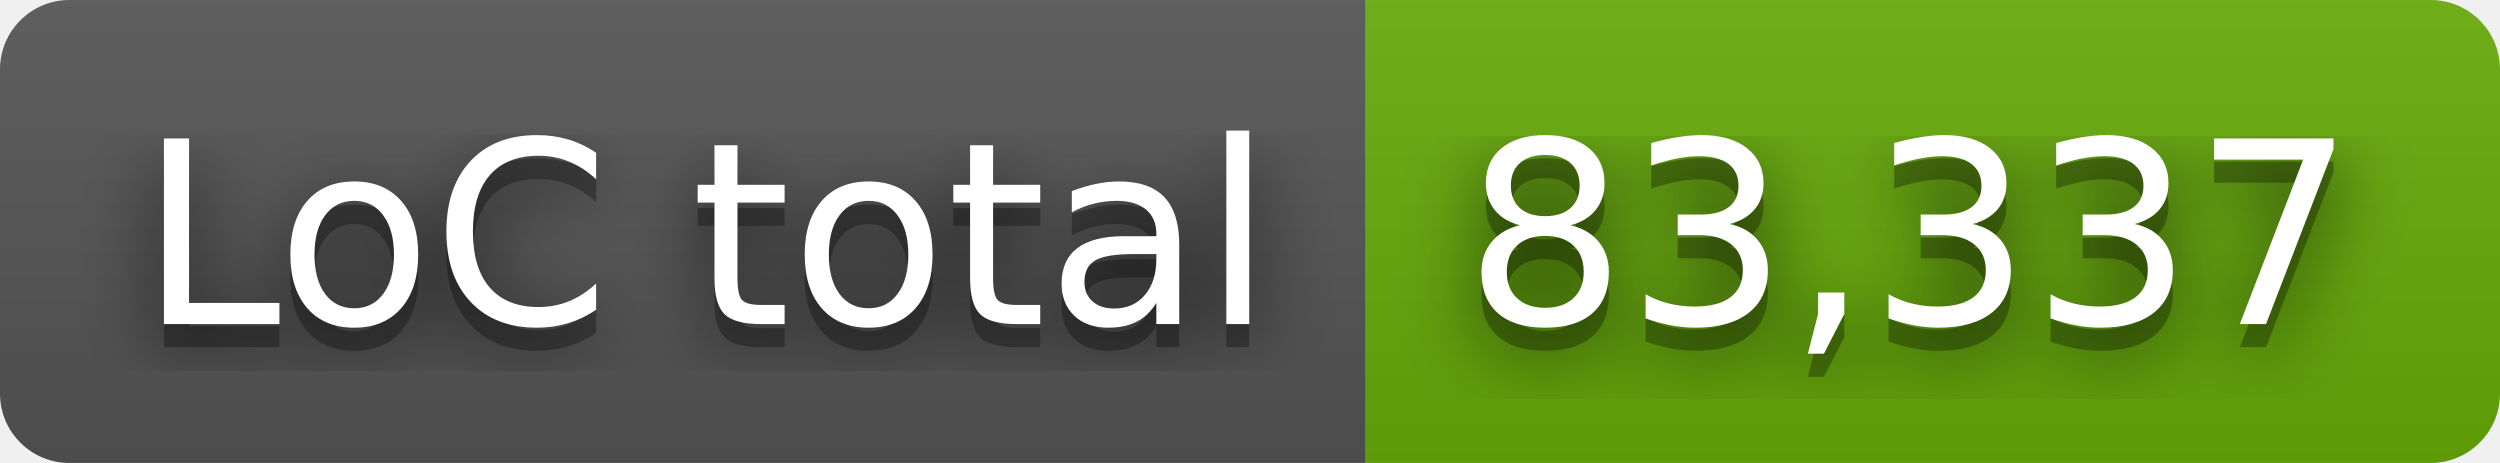
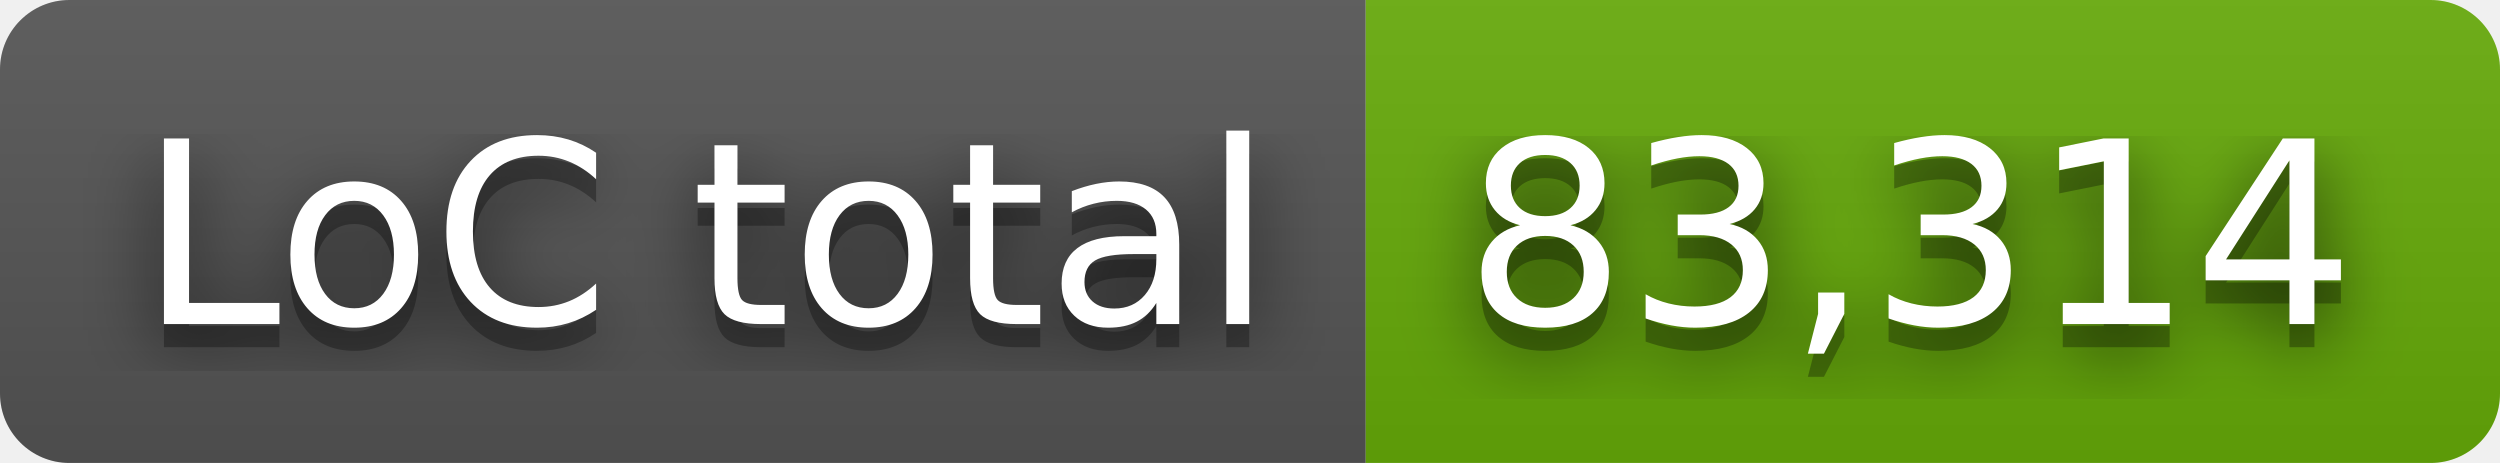
- <svg xmlns="http://www.w3.org/2000/svg" width="108" height="20" role="img" aria-label="LoC total: 83,337">
+ <svg xmlns="http://www.w3.org/2000/svg" width="108" height="20" role="img" aria-label="LoC total: 83,314">
  <filter id="blur">
    <feGaussianBlur stdDeviation="16" />
  </filter>
  <linearGradient id="s" x2="0" y2="100%">
    <stop offset="0" stop-color="#bbb" stop-opacity=".1" />
    <stop offset="1" stop-opacity=".1" />
  </linearGradient>
  <clipPath id="r">
    <rect width="108" height="20" rx="3" />
  </clipPath>
  <g clip-path="url(#r)">
    <rect width="59" height="20" fill="#555" />
    <rect x="59" width="49" height="20" fill="#67ac09" />
    <rect width="108" height="20" fill="url(#s)" />
  </g>
  <g fill="#fff" text-anchor="middle" font-family="Verdana,Geneva,DejaVu Sans,sans-serif" text-rendering="geometricPrecision" font-size="110">
    <g transform="scale(.1)">
      <g aria-hidden="true" fill="#010101">
        <text x="305" y="150" fill-opacity=".8" filter="url(#blur)" textLength="490">LoC total</text>
        <text x="305" y="150" fill-opacity=".3" textLength="490">LoC total</text>
      </g>
      <text x="305" y="140" textLength="490">LoC total</text>
    </g>
    <g transform="scale(.1)">
      <g aria-hidden="true" fill="#010101">
-         <text x="825" y="150" fill-opacity=".8" filter="url(#blur)" textLength="390">83,337</text>
-         <text x="825" y="150" fill-opacity=".3" textLength="390">83,337</text>
+         <text x="825" y="150" fill-opacity=".8" filter="url(#blur)" textLength="390">83,314</text>
+         <text x="825" y="150" fill-opacity=".3" textLength="390">83,314</text>
      </g>
-       <text x="825" y="140" textLength="390">83,337</text>
+       <text x="825" y="140" textLength="390">83,314</text>
    </g>
  </g>
</svg>
